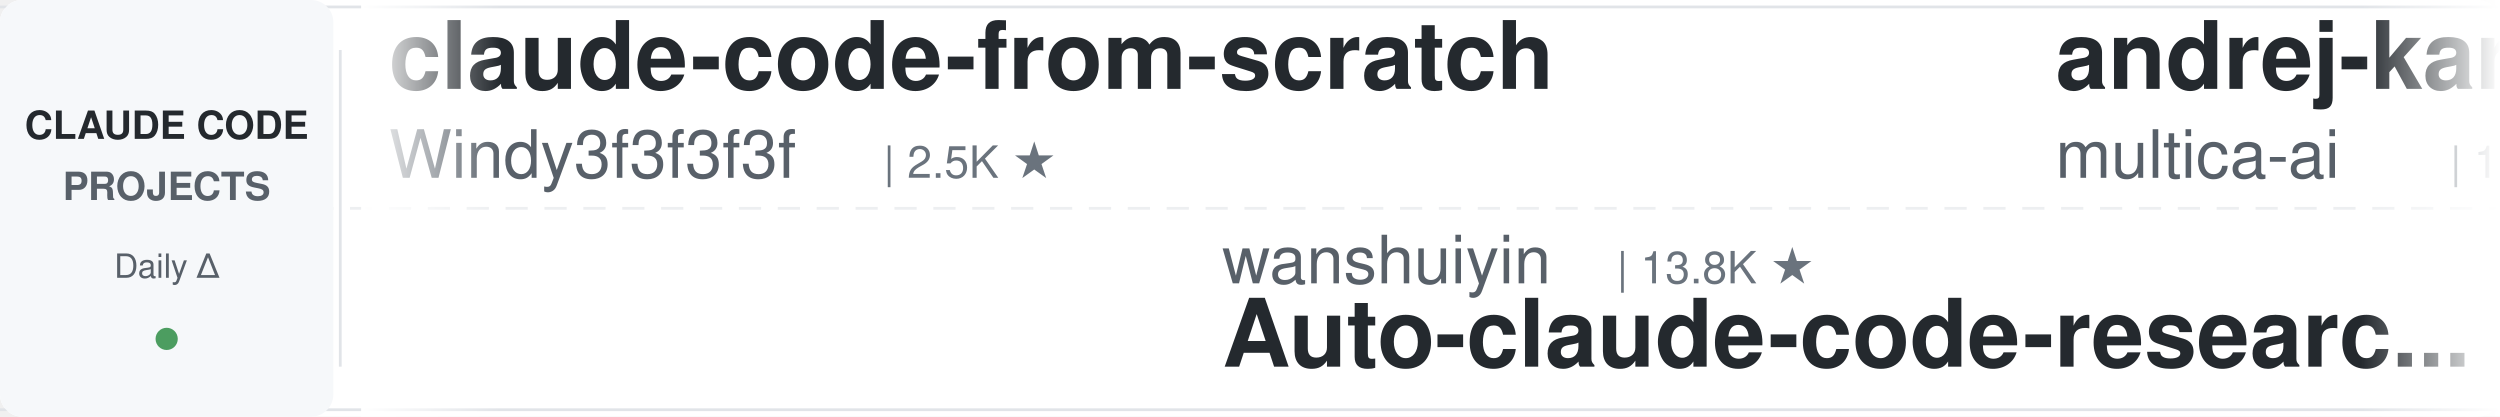
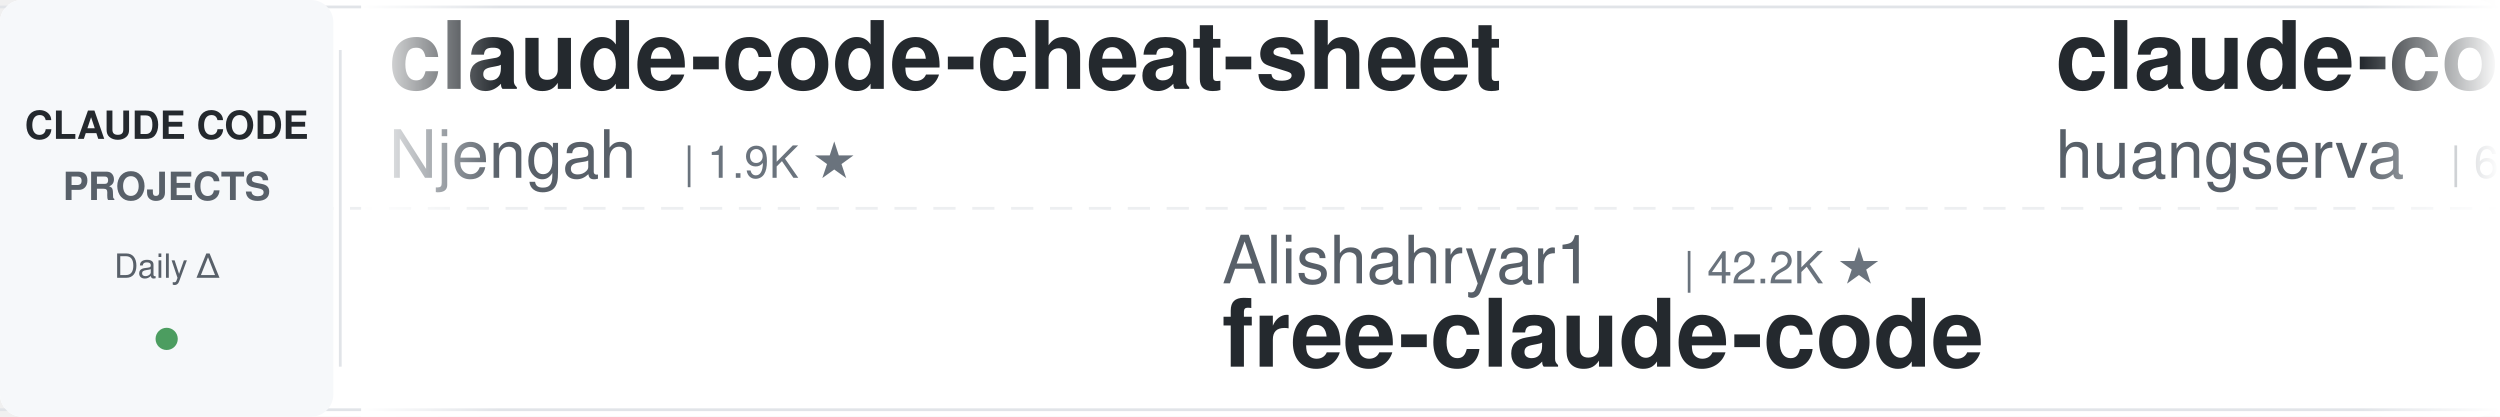
<svg xmlns="http://www.w3.org/2000/svg" width="900" height="150">
  <defs>
    <linearGradient id="leftFade" x1="0%" y1="0%" x2="100%" y2="0%">
      <stop offset="0%" style="stop-color:#ffffff;stop-opacity:1" />
      <stop offset="100%" style="stop-color:#ffffff;stop-opacity:0" />
    </linearGradient>
    <linearGradient id="rightFade" x1="0%" y1="0%" x2="100%" y2="0%">
      <stop offset="0%" style="stop-color:#ffffff;stop-opacity:0" />
      <stop offset="100%" style="stop-color:#ffffff;stop-opacity:1" />
    </linearGradient>
  </defs>
  <rect width="900" height="150" fill="#ffffff" rx="8" />
  <rect x="0" y="2" width="900" height="1" fill="#e1e4e8" />
  <rect x="0" y="147" width="900" height="1" fill="#e1e4e8" />
  <line x1="0" y1="75" x2="900" y2="75" stroke="#e1e4e8" stroke-width="1" stroke-dasharray="8 6" opacity="0.6" />
  <rect x="0" y="0" width="120" height="150" fill="#f6f8fa" rx="8" />
  <text x="60" y="50" font-family="-apple-system, BlinkMacSystemFont, 'Segoe UI', Helvetica, Arial, sans-serif" font-size="14" font-weight="600" fill="#24292e" text-anchor="middle">CLAUDE CODE</text>
  <text x="60" y="72" font-family="-apple-system, BlinkMacSystemFont, 'Segoe UI', Helvetica, Arial, sans-serif" font-size="14" font-weight="600" fill="#586069" text-anchor="middle">PROJECTS</text>
  <text x="60" y="100" font-family="-apple-system, BlinkMacSystemFont, 'Segoe UI', Helvetica, Arial, sans-serif" font-size="12" font-weight="500" fill="#586069" text-anchor="middle">Daily Δ</text>
  <circle cx="60" cy="122" r="4" fill="#22863a" opacity="0.8" />
  <rect x="122" y="18" width="1" height="114" fill="#e1e4e8" />
  <clipPath id="tickerClip">
    <rect x="130" y="0" width="770" height="150" />
  </clipPath>
  <g clip-path="url(#tickerClip)">
    <g id="tickerItems">
      <animateTransform attributeName="transform" attributeType="XML" type="translate" from="0 0" to="-3000 0" dur="54s" repeatCount="indefinite" />
      <g transform="translate(0, 0)">
-         <text x="140" y="32" font-family="-apple-system, BlinkMacSystemFont, 'Segoe UI', Helvetica, Arial, sans-serif" font-size="34" font-weight="600" fill="#24292e">claude-code-from-scratch</text>
-         <text x="140" y="64" font-family="-apple-system, BlinkMacSystemFont, 'Segoe UI', Helvetica, Arial, sans-serif" font-size="24" font-weight="400" fill="#586069">Windy3f3f3f3f</text>
-         <text x="318" y="64" font-family="-apple-system, BlinkMacSystemFont, 'Segoe UI', Helvetica, Arial, sans-serif" font-size="16" font-weight="500" fill="#6a737d">| 2.5K ★</text>
+         <text x="140" y="32" font-family="-apple-system, BlinkMacSystemFont, 'Segoe UI', Helvetica, Arial, sans-serif" font-size="34" font-weight="600" fill="#24292e">claude-code-cheat-sheet</text>
+         <text x="140" y="64" font-family="-apple-system, BlinkMacSystemFont, 'Segoe UI', Helvetica, Arial, sans-serif" font-size="24" font-weight="400" fill="#586069">Njengah</text>
+         <text x="246" y="64" font-family="-apple-system, BlinkMacSystemFont, 'Segoe UI', Helvetica, Arial, sans-serif" font-size="16" font-weight="500" fill="#6a737d">| 1.9K ★</text>
      </g>
      <g transform="translate(300, 0)">
-         <text x="140" y="102" font-family="-apple-system, BlinkMacSystemFont, 'Segoe UI', Helvetica, Arial, sans-serif" font-size="24" font-weight="400" fill="#586069">wanshuiyin</text>
-         <text x="282" y="102" font-family="-apple-system, BlinkMacSystemFont, 'Segoe UI', Helvetica, Arial, sans-serif" font-size="16" font-weight="500" fill="#6a737d">| 13.8K ★</text>
-         <text x="140" y="132" font-family="-apple-system, BlinkMacSystemFont, 'Segoe UI', Helvetica, Arial, sans-serif" font-size="34" font-weight="600" fill="#24292e">Auto-claude-code-researc...</text>
+         <text x="140" y="102" font-family="-apple-system, BlinkMacSystemFont, 'Segoe UI', Helvetica, Arial, sans-serif" font-size="24" font-weight="400" fill="#586069">Alishahryar1</text>
+         <text x="306" y="102" font-family="-apple-system, BlinkMacSystemFont, 'Segoe UI', Helvetica, Arial, sans-serif" font-size="16" font-weight="500" fill="#6a737d">| 42.2K ★</text>
+         <text x="140" y="132" font-family="-apple-system, BlinkMacSystemFont, 'Segoe UI', Helvetica, Arial, sans-serif" font-size="34" font-weight="600" fill="#24292e">free-claude-code</text>
      </g>
      <g transform="translate(600, 0)">
-         <text x="140" y="32" font-family="-apple-system, BlinkMacSystemFont, 'Segoe UI', Helvetica, Arial, sans-serif" font-size="34" font-weight="600" fill="#24292e">andrej-karpathy-skills</text>
-         <text x="140" y="64" font-family="-apple-system, BlinkMacSystemFont, 'Segoe UI', Helvetica, Arial, sans-serif" font-size="24" font-weight="400" fill="#586069">multica-ai</text>
-         <text x="282" y="64" font-family="-apple-system, BlinkMacSystemFont, 'Segoe UI', Helvetica, Arial, sans-serif" font-size="16" font-weight="500" fill="#6a737d">| 196.2K ★</text>
+         <text x="140" y="32" font-family="-apple-system, BlinkMacSystemFont, 'Segoe UI', Helvetica, Arial, sans-serif" font-size="34" font-weight="600" fill="#24292e">claude-code-cli</text>
+         <text x="140" y="64" font-family="-apple-system, BlinkMacSystemFont, 'Segoe UI', Helvetica, Arial, sans-serif" font-size="24" font-weight="400" fill="#586069">huangserva</text>
+         <text x="282" y="64" font-family="-apple-system, BlinkMacSystemFont, 'Segoe UI', Helvetica, Arial, sans-serif" font-size="16" font-weight="500" fill="#6a737d">| 624 ★</text>
      </g>
      <g transform="translate(900, 0)">
-         <text x="140" y="102" font-family="-apple-system, BlinkMacSystemFont, 'Segoe UI', Helvetica, Arial, sans-serif" font-size="24" font-weight="400" fill="#586069">Cranot</text>
-         <text x="234" y="102" font-family="-apple-system, BlinkMacSystemFont, 'Segoe UI', Helvetica, Arial, sans-serif" font-size="16" font-weight="500" fill="#6a737d">| 2.8K ★</text>
-         <text x="140" y="132" font-family="-apple-system, BlinkMacSystemFont, 'Segoe UI', Helvetica, Arial, sans-serif" font-size="34" font-weight="600" fill="#24292e">claude-code-guide</text>
+         <text x="140" y="102" font-family="-apple-system, BlinkMacSystemFont, 'Segoe UI', Helvetica, Arial, sans-serif" font-size="24" font-weight="400" fill="#586069">anthropics</text>
+         <text x="282" y="102" font-family="-apple-system, BlinkMacSystemFont, 'Segoe UI', Helvetica, Arial, sans-serif" font-size="16" font-weight="500" fill="#6a737d">| 164.1K ★</text>
+         <text x="140" y="132" font-family="-apple-system, BlinkMacSystemFont, 'Segoe UI', Helvetica, Arial, sans-serif" font-size="34" font-weight="600" fill="#24292e">skills</text>
      </g>
      <g transform="translate(1200, 0)">
-         <text x="140" y="32" font-family="-apple-system, BlinkMacSystemFont, 'Segoe UI', Helvetica, Arial, sans-serif" font-size="34" font-weight="600" fill="#24292e">claude-code-action</text>
-         <text x="140" y="64" font-family="-apple-system, BlinkMacSystemFont, 'Segoe UI', Helvetica, Arial, sans-serif" font-size="24" font-weight="400" fill="#586069">anthropics</text>
-         <text x="282" y="64" font-family="-apple-system, BlinkMacSystemFont, 'Segoe UI', Helvetica, Arial, sans-serif" font-size="16" font-weight="500" fill="#6a737d">| 8.5K ★</text>
+         <text x="140" y="32" font-family="-apple-system, BlinkMacSystemFont, 'Segoe UI', Helvetica, Arial, sans-serif" font-size="34" font-weight="600" fill="#24292e">claude-code-skills</text>
+         <text x="140" y="64" font-family="-apple-system, BlinkMacSystemFont, 'Segoe UI', Helvetica, Arial, sans-serif" font-size="24" font-weight="400" fill="#586069">daymade</text>
+         <text x="246" y="64" font-family="-apple-system, BlinkMacSystemFont, 'Segoe UI', Helvetica, Arial, sans-serif" font-size="16" font-weight="500" fill="#6a737d">| 1.3K ★</text>
      </g>
      <g transform="translate(1500, 0)">
-         <text x="140" y="102" font-family="-apple-system, BlinkMacSystemFont, 'Segoe UI', Helvetica, Arial, sans-serif" font-size="24" font-weight="400" fill="#586069">Yuyz0112</text>
-         <text x="258" y="102" font-family="-apple-system, BlinkMacSystemFont, 'Segoe UI', Helvetica, Arial, sans-serif" font-size="16" font-weight="500" fill="#6a737d">| 2.4K ★</text>
-         <text x="140" y="132" font-family="-apple-system, BlinkMacSystemFont, 'Segoe UI', Helvetica, Arial, sans-serif" font-size="34" font-weight="600" fill="#24292e">claude-code-reverse</text>
+         <text x="140" y="102" font-family="-apple-system, BlinkMacSystemFont, 'Segoe UI', Helvetica, Arial, sans-serif" font-size="24" font-weight="400" fill="#586069">Chachamaru127</text>
+         <text x="318" y="102" font-family="-apple-system, BlinkMacSystemFont, 'Segoe UI', Helvetica, Arial, sans-serif" font-size="16" font-weight="500" fill="#6a737d">| 3.0K ★</text>
+         <text x="140" y="132" font-family="-apple-system, BlinkMacSystemFont, 'Segoe UI', Helvetica, Arial, sans-serif" font-size="34" font-weight="600" fill="#24292e">claude-code-harness</text>
      </g>
      <g transform="translate(1800, 0)">
-         <text x="140" y="32" font-family="-apple-system, BlinkMacSystemFont, 'Segoe UI', Helvetica, Arial, sans-serif" font-size="34" font-weight="600" fill="#24292e">claude-code-my-workflow</text>
-         <text x="140" y="64" font-family="-apple-system, BlinkMacSystemFont, 'Segoe UI', Helvetica, Arial, sans-serif" font-size="24" font-weight="400" fill="#586069">pedrohcgs</text>
-         <text x="270" y="64" font-family="-apple-system, BlinkMacSystemFont, 'Segoe UI', Helvetica, Arial, sans-serif" font-size="16" font-weight="500" fill="#6a737d">| 1.4K ★</text>
+         <text x="140" y="32" font-family="-apple-system, BlinkMacSystemFont, 'Segoe UI', Helvetica, Arial, sans-serif" font-size="34" font-weight="600" fill="#24292e">claude-code-from-source</text>
+         <text x="140" y="64" font-family="-apple-system, BlinkMacSystemFont, 'Segoe UI', Helvetica, Arial, sans-serif" font-size="24" font-weight="400" fill="#586069">alejandrobalderas</text>
+         <text x="366" y="64" font-family="-apple-system, BlinkMacSystemFont, 'Segoe UI', Helvetica, Arial, sans-serif" font-size="16" font-weight="500" fill="#6a737d">| 2.7K ★</text>
      </g>
      <g transform="translate(2100, 0)">
        <text x="140" y="102" font-family="-apple-system, BlinkMacSystemFont, 'Segoe UI', Helvetica, Arial, sans-serif" font-size="24" font-weight="400" fill="#586069">lorryjovens-hub</text>
        <text x="342" y="102" font-family="-apple-system, BlinkMacSystemFont, 'Segoe UI', Helvetica, Arial, sans-serif" font-size="16" font-weight="500" fill="#6a737d">| 1.7K ★</text>
        <text x="140" y="132" font-family="-apple-system, BlinkMacSystemFont, 'Segoe UI', Helvetica, Arial, sans-serif" font-size="34" font-weight="600" fill="#24292e">claude-code-rust</text>
      </g>
      <g transform="translate(2400, 0)">
-         <text x="140" y="32" font-family="-apple-system, BlinkMacSystemFont, 'Segoe UI', Helvetica, Arial, sans-serif" font-size="34" font-weight="600" fill="#24292e">claude-code-local</text>
-         <text x="140" y="64" font-family="-apple-system, BlinkMacSystemFont, 'Segoe UI', Helvetica, Arial, sans-serif" font-size="24" font-weight="400" fill="#586069">nicedreamzapp</text>
-         <text x="318" y="64" font-family="-apple-system, BlinkMacSystemFont, 'Segoe UI', Helvetica, Arial, sans-serif" font-size="16" font-weight="500" fill="#6a737d">| 3.0K ★</text>
+         <text x="140" y="32" font-family="-apple-system, BlinkMacSystemFont, 'Segoe UI', Helvetica, Arial, sans-serif" font-size="34" font-weight="600" fill="#24292e">claude-code-templates</text>
+         <text x="140" y="64" font-family="-apple-system, BlinkMacSystemFont, 'Segoe UI', Helvetica, Arial, sans-serif" font-size="24" font-weight="400" fill="#586069">davila7</text>
+         <text x="246" y="64" font-family="-apple-system, BlinkMacSystemFont, 'Segoe UI', Helvetica, Arial, sans-serif" font-size="16" font-weight="500" fill="#6a737d">| 29.9K ★</text>
      </g>
      <g transform="translate(2700, 0)">
-         <text x="140" y="102" font-family="-apple-system, BlinkMacSystemFont, 'Segoe UI', Helvetica, Arial, sans-serif" font-size="24" font-weight="400" fill="#586069">rohitg00</text>
-         <text x="258" y="102" font-family="-apple-system, BlinkMacSystemFont, 'Segoe UI', Helvetica, Arial, sans-serif" font-size="16" font-weight="500" fill="#6a737d">| 2.4K ★</text>
-         <text x="140" y="132" font-family="-apple-system, BlinkMacSystemFont, 'Segoe UI', Helvetica, Arial, sans-serif" font-size="34" font-weight="600" fill="#24292e">awesome-claude-code-tool...</text>
+         <text x="140" y="102" font-family="-apple-system, BlinkMacSystemFont, 'Segoe UI', Helvetica, Arial, sans-serif" font-size="24" font-weight="400" fill="#586069">pedrohcgs</text>
+         <text x="270" y="102" font-family="-apple-system, BlinkMacSystemFont, 'Segoe UI', Helvetica, Arial, sans-serif" font-size="16" font-weight="500" fill="#6a737d">| 1.4K ★</text>
+         <text x="140" y="132" font-family="-apple-system, BlinkMacSystemFont, 'Segoe UI', Helvetica, Arial, sans-serif" font-size="34" font-weight="600" fill="#24292e">claude-code-my-workflow</text>
      </g>
      <g transform="translate(3000, 0)">
-         <text x="140" y="32" font-family="-apple-system, BlinkMacSystemFont, 'Segoe UI', Helvetica, Arial, sans-serif" font-size="34" font-weight="600" fill="#24292e">claude-code-from-scratch</text>
-         <text x="140" y="64" font-family="-apple-system, BlinkMacSystemFont, 'Segoe UI', Helvetica, Arial, sans-serif" font-size="24" font-weight="400" fill="#586069">Windy3f3f3f3f</text>
-         <text x="318" y="64" font-family="-apple-system, BlinkMacSystemFont, 'Segoe UI', Helvetica, Arial, sans-serif" font-size="16" font-weight="500" fill="#6a737d">| 2.5K ★</text>
+         <text x="140" y="32" font-family="-apple-system, BlinkMacSystemFont, 'Segoe UI', Helvetica, Arial, sans-serif" font-size="34" font-weight="600" fill="#24292e">claude-code-cheat-sheet</text>
+         <text x="140" y="64" font-family="-apple-system, BlinkMacSystemFont, 'Segoe UI', Helvetica, Arial, sans-serif" font-size="24" font-weight="400" fill="#586069">Njengah</text>
+         <text x="246" y="64" font-family="-apple-system, BlinkMacSystemFont, 'Segoe UI', Helvetica, Arial, sans-serif" font-size="16" font-weight="500" fill="#6a737d">| 1.9K ★</text>
      </g>
      <g transform="translate(3300, 0)">
-         <text x="140" y="102" font-family="-apple-system, BlinkMacSystemFont, 'Segoe UI', Helvetica, Arial, sans-serif" font-size="24" font-weight="400" fill="#586069">wanshuiyin</text>
-         <text x="282" y="102" font-family="-apple-system, BlinkMacSystemFont, 'Segoe UI', Helvetica, Arial, sans-serif" font-size="16" font-weight="500" fill="#6a737d">| 13.8K ★</text>
-         <text x="140" y="132" font-family="-apple-system, BlinkMacSystemFont, 'Segoe UI', Helvetica, Arial, sans-serif" font-size="34" font-weight="600" fill="#24292e">Auto-claude-code-researc...</text>
+         <text x="140" y="102" font-family="-apple-system, BlinkMacSystemFont, 'Segoe UI', Helvetica, Arial, sans-serif" font-size="24" font-weight="400" fill="#586069">Alishahryar1</text>
+         <text x="306" y="102" font-family="-apple-system, BlinkMacSystemFont, 'Segoe UI', Helvetica, Arial, sans-serif" font-size="16" font-weight="500" fill="#6a737d">| 42.2K ★</text>
+         <text x="140" y="132" font-family="-apple-system, BlinkMacSystemFont, 'Segoe UI', Helvetica, Arial, sans-serif" font-size="34" font-weight="600" fill="#24292e">free-claude-code</text>
      </g>
      <g transform="translate(3600, 0)">
-         <text x="140" y="32" font-family="-apple-system, BlinkMacSystemFont, 'Segoe UI', Helvetica, Arial, sans-serif" font-size="34" font-weight="600" fill="#24292e">andrej-karpathy-skills</text>
-         <text x="140" y="64" font-family="-apple-system, BlinkMacSystemFont, 'Segoe UI', Helvetica, Arial, sans-serif" font-size="24" font-weight="400" fill="#586069">multica-ai</text>
-         <text x="282" y="64" font-family="-apple-system, BlinkMacSystemFont, 'Segoe UI', Helvetica, Arial, sans-serif" font-size="16" font-weight="500" fill="#6a737d">| 196.2K ★</text>
+         <text x="140" y="32" font-family="-apple-system, BlinkMacSystemFont, 'Segoe UI', Helvetica, Arial, sans-serif" font-size="34" font-weight="600" fill="#24292e">claude-code-cli</text>
+         <text x="140" y="64" font-family="-apple-system, BlinkMacSystemFont, 'Segoe UI', Helvetica, Arial, sans-serif" font-size="24" font-weight="400" fill="#586069">huangserva</text>
+         <text x="282" y="64" font-family="-apple-system, BlinkMacSystemFont, 'Segoe UI', Helvetica, Arial, sans-serif" font-size="16" font-weight="500" fill="#6a737d">| 624 ★</text>
      </g>
      <g transform="translate(3900, 0)">
-         <text x="140" y="102" font-family="-apple-system, BlinkMacSystemFont, 'Segoe UI', Helvetica, Arial, sans-serif" font-size="24" font-weight="400" fill="#586069">Cranot</text>
-         <text x="234" y="102" font-family="-apple-system, BlinkMacSystemFont, 'Segoe UI', Helvetica, Arial, sans-serif" font-size="16" font-weight="500" fill="#6a737d">| 2.8K ★</text>
-         <text x="140" y="132" font-family="-apple-system, BlinkMacSystemFont, 'Segoe UI', Helvetica, Arial, sans-serif" font-size="34" font-weight="600" fill="#24292e">claude-code-guide</text>
+         <text x="140" y="102" font-family="-apple-system, BlinkMacSystemFont, 'Segoe UI', Helvetica, Arial, sans-serif" font-size="24" font-weight="400" fill="#586069">anthropics</text>
+         <text x="282" y="102" font-family="-apple-system, BlinkMacSystemFont, 'Segoe UI', Helvetica, Arial, sans-serif" font-size="16" font-weight="500" fill="#6a737d">| 164.1K ★</text>
+         <text x="140" y="132" font-family="-apple-system, BlinkMacSystemFont, 'Segoe UI', Helvetica, Arial, sans-serif" font-size="34" font-weight="600" fill="#24292e">skills</text>
      </g>
    </g>
  </g>
  <rect x="130" y="0" width="50" height="150" fill="url(#leftFade)" />
  <rect x="850" y="0" width="50" height="150" fill="url(#rightFade)" />
</svg>
